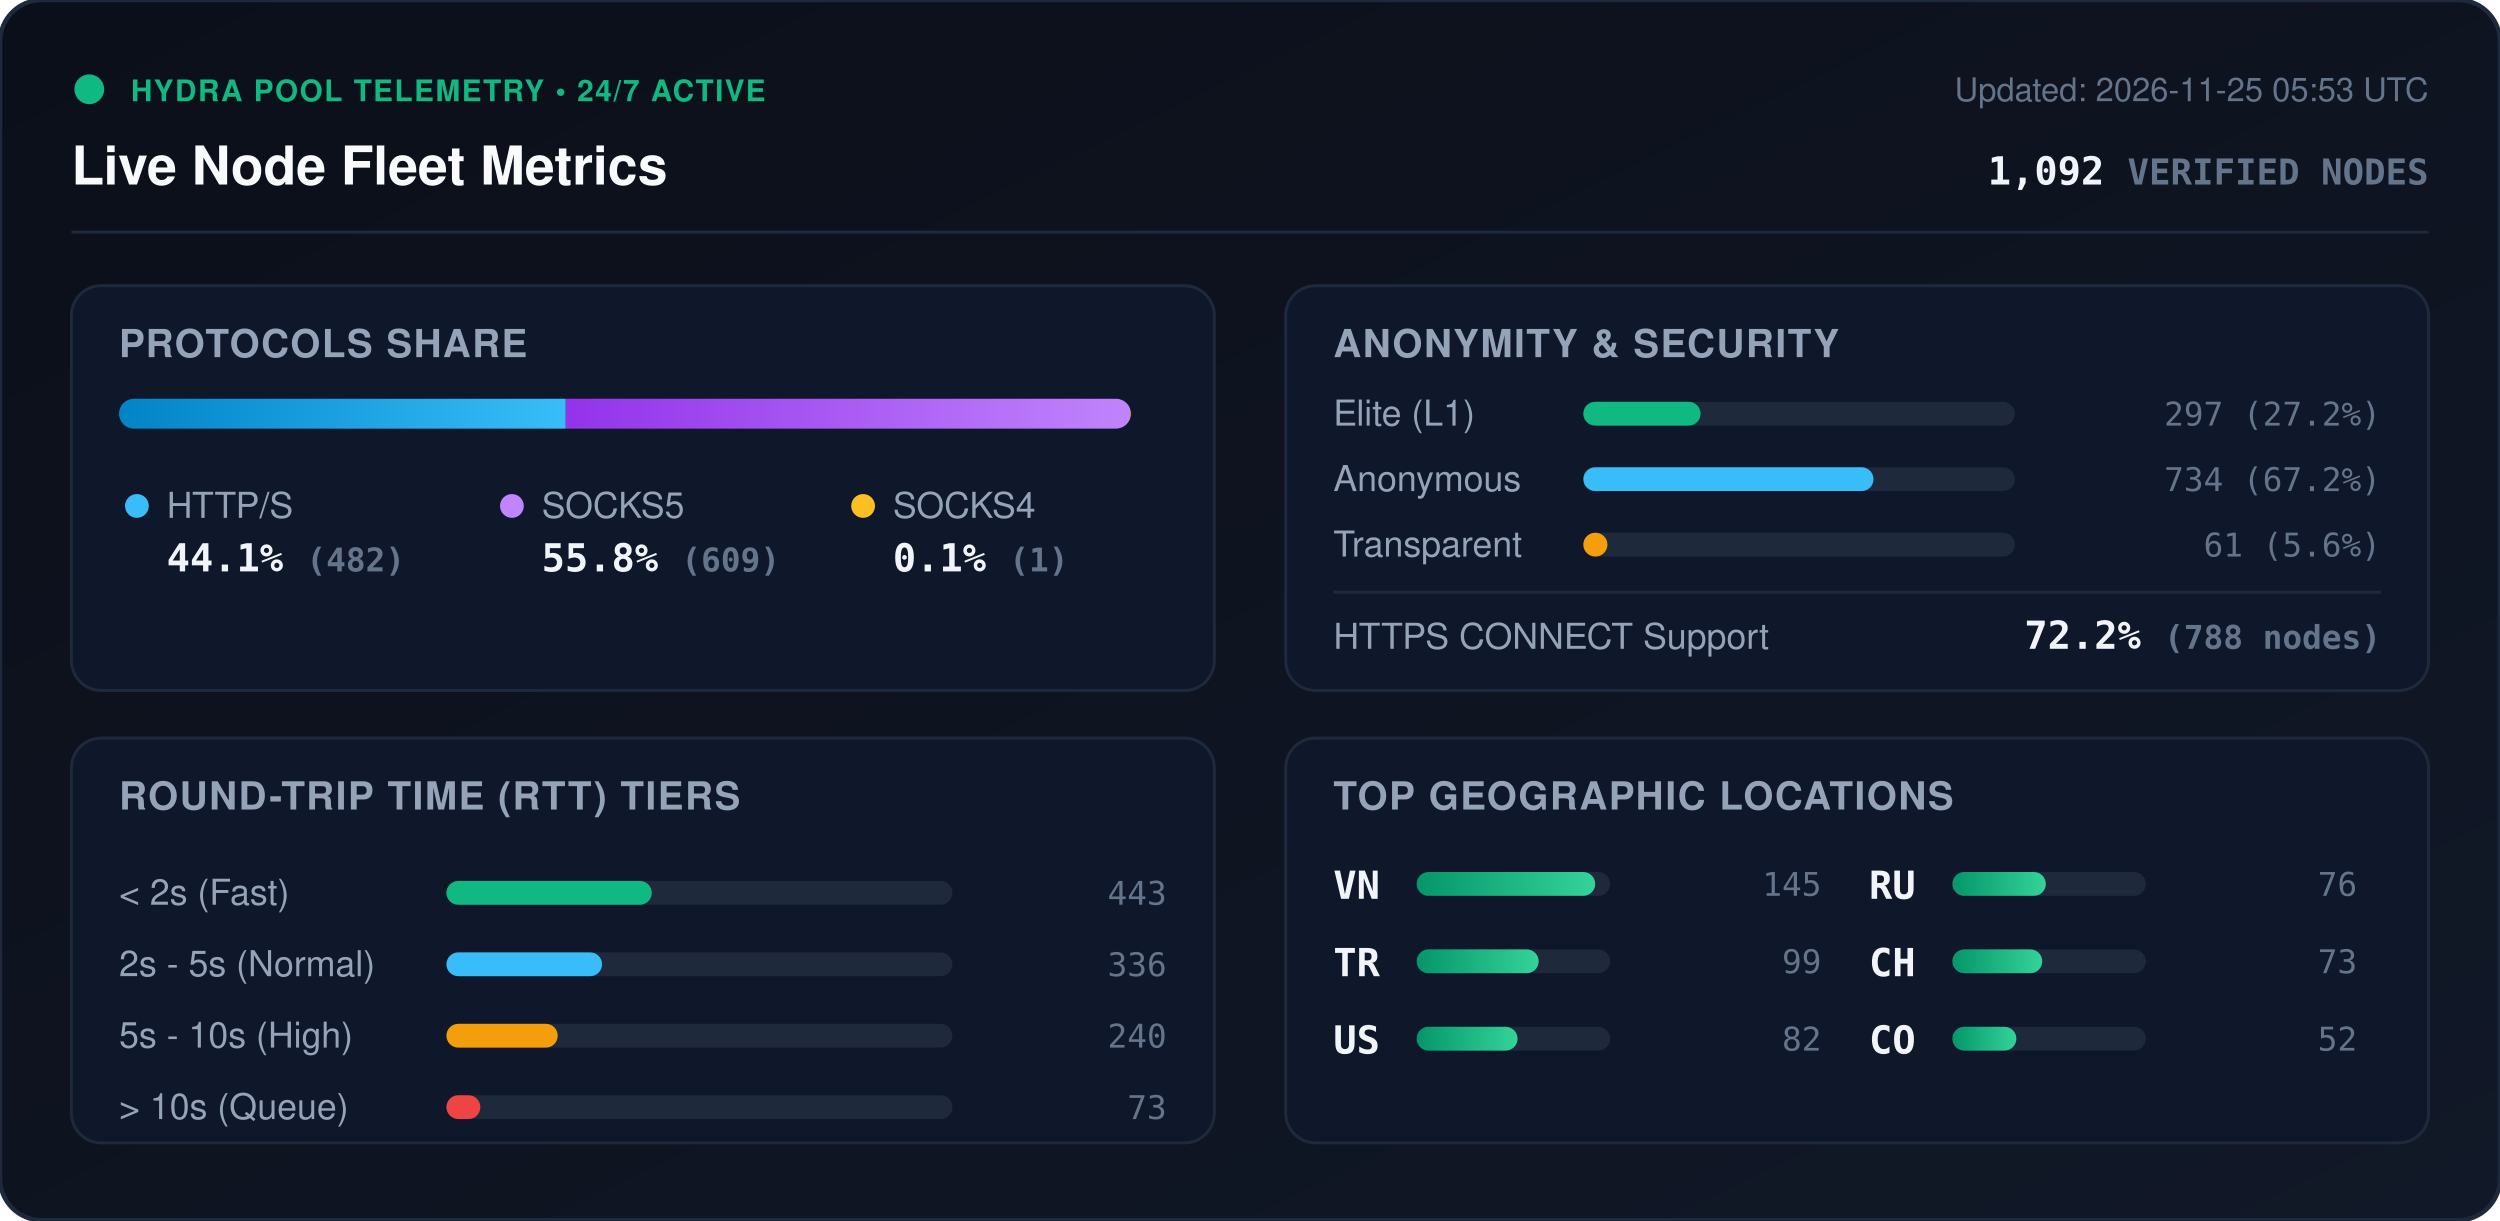
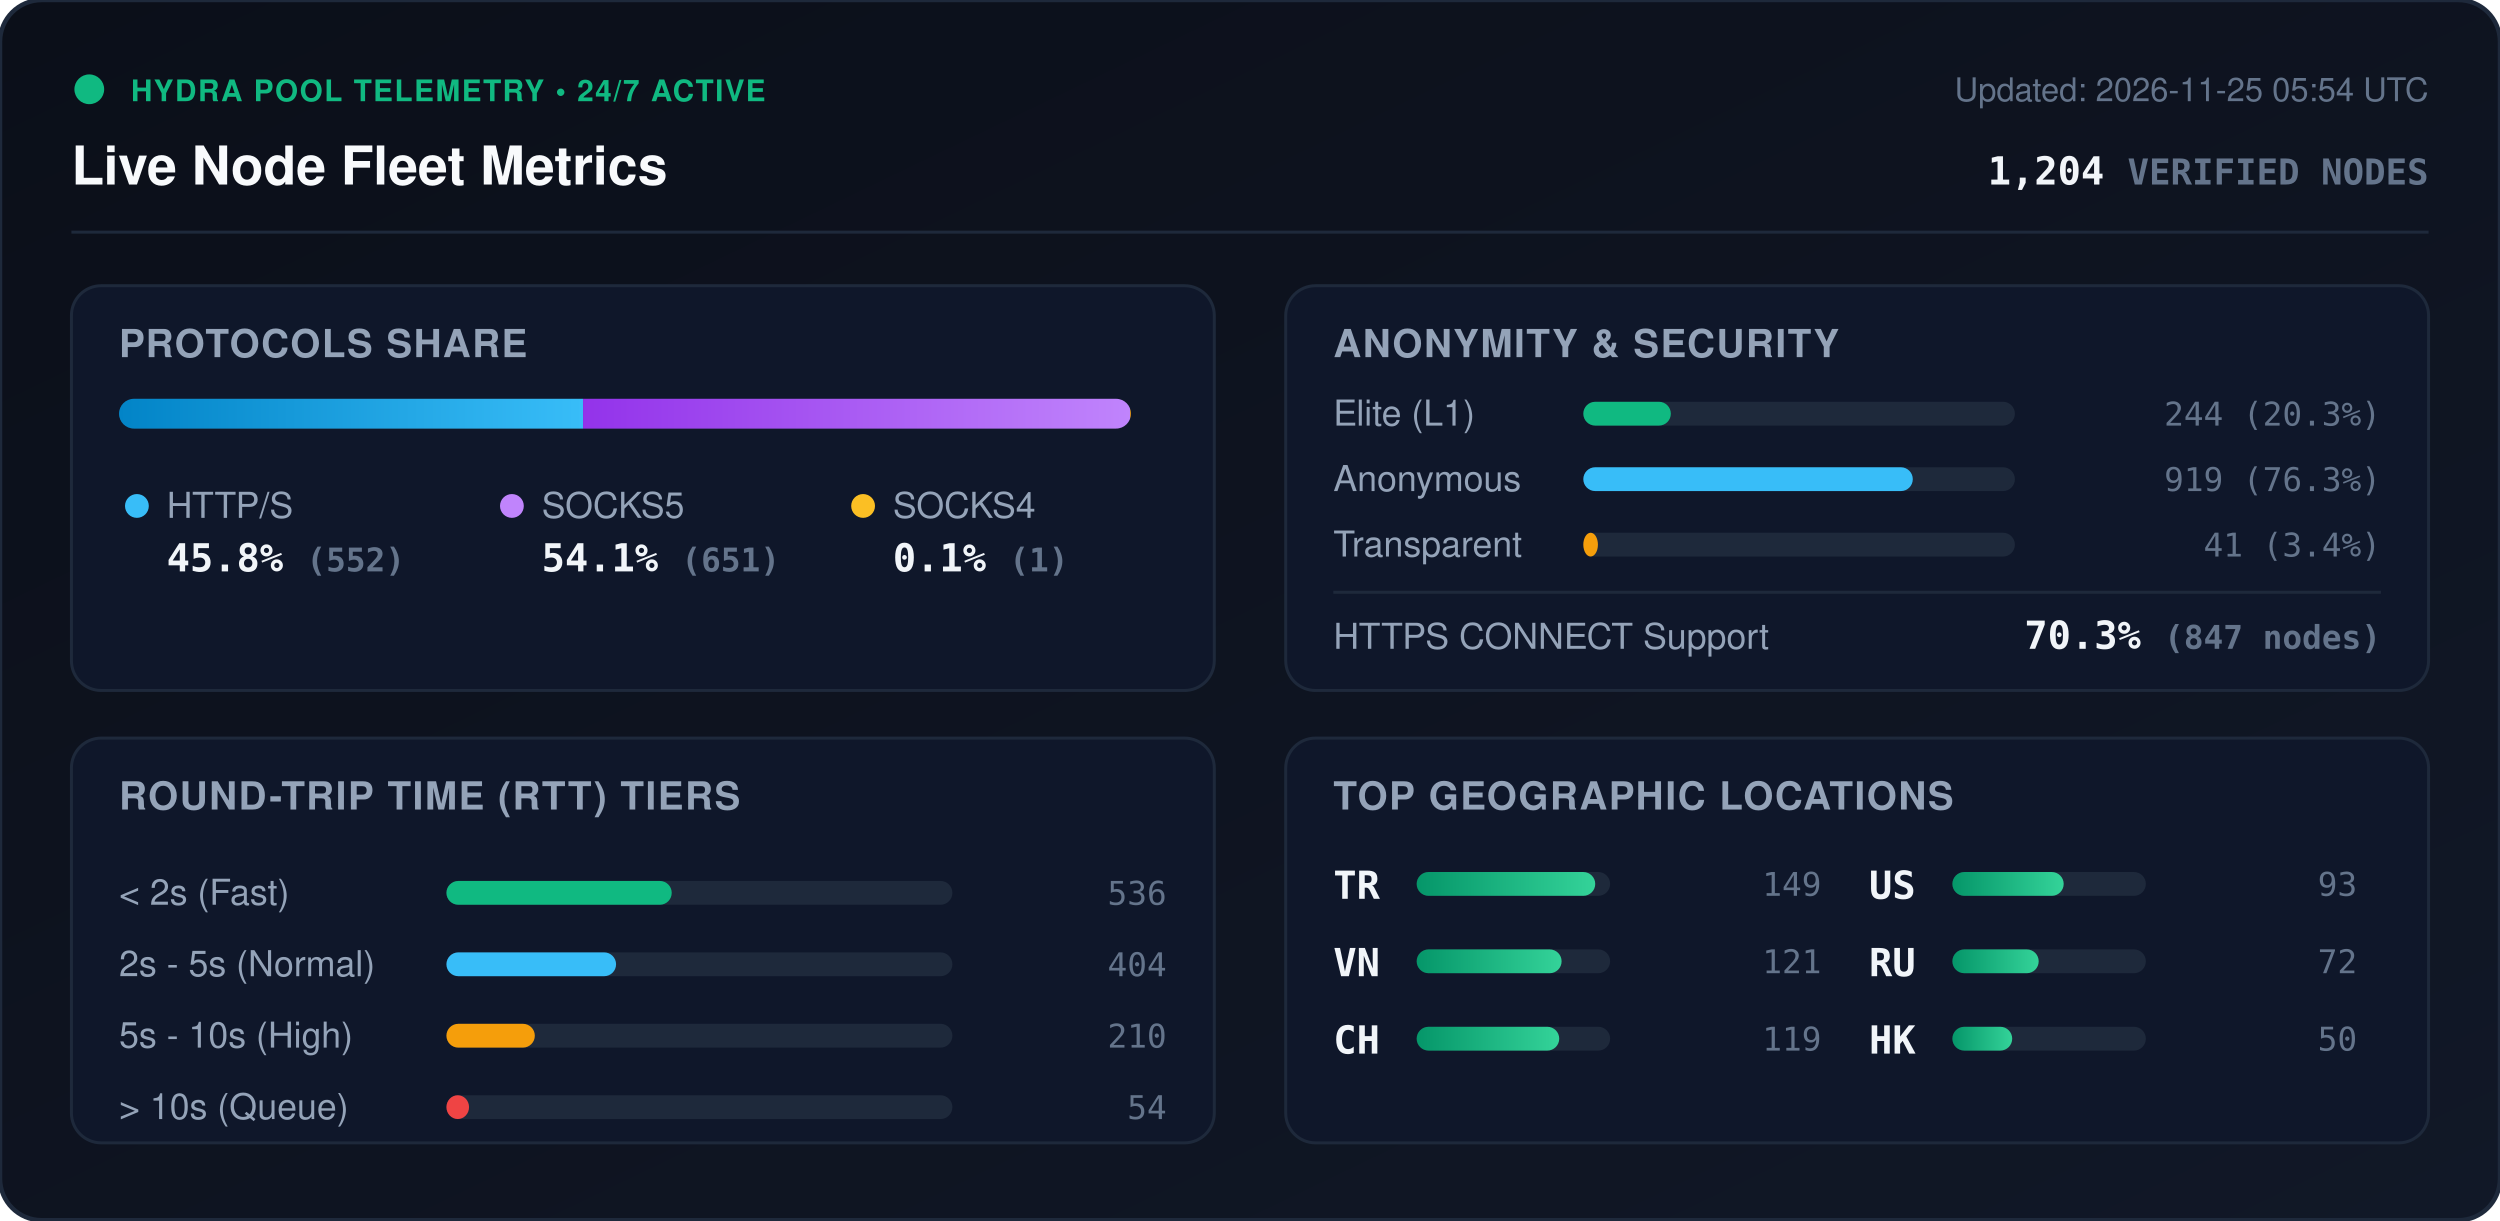
<svg xmlns="http://www.w3.org/2000/svg" viewBox="0 0 840 410" width="840" height="410" style="max-width: 100%; height: auto;">
  <defs>
    <linearGradient id="bg" x1="0%" y1="0%" x2="100%" y2="100%">
      <stop offset="0%" stop-color="#0b0f19" />
      <stop offset="100%" stop-color="#111827" />
    </linearGradient>
    <linearGradient id="bar-http" x1="0%" y1="0%" x2="100%" y2="0%">
      <stop offset="0%" stop-color="#0284c7" />
      <stop offset="100%" stop-color="#38bdf8" />
    </linearGradient>
    <linearGradient id="bar-socks5" x1="0%" y1="0%" x2="100%" y2="0%">
      <stop offset="0%" stop-color="#9333ea" />
      <stop offset="100%" stop-color="#c084fc" />
    </linearGradient>
    <linearGradient id="bar-socks4" x1="0%" y1="0%" x2="100%" y2="0%">
      <stop offset="0%" stop-color="#d97706" />
      <stop offset="100%" stop-color="#fbbf24" />
    </linearGradient>
    <linearGradient id="bar-green" x1="0%" y1="0%" x2="100%" y2="0%">
      <stop offset="0%" stop-color="#059669" />
      <stop offset="100%" stop-color="#34d399" />
    </linearGradient>
    <clipPath id="prog-track-clip">
      <rect width="340.0" height="10" rx="5" />
    </clipPath>
    <style>
      .title { font: 700 18px -apple-system, BlinkMacSystemFont, 'Segoe UI', Helvetica, Arial, sans-serif; fill: #f8fafc; }
      .sub { font: 500 11px -apple-system, BlinkMacSystemFont, 'Segoe UI', Helvetica, Arial, sans-serif; fill: #64748b; }
      .section-hdr { font: 600 13px -apple-system, BlinkMacSystemFont, 'Segoe UI', Helvetica, Arial, sans-serif; fill: #94a3b8; letter-spacing: 0.5px; }
      .metric-val { font: 700 13px -apple-system, BlinkMacSystemFont, 'Segoe UI', Helvetica, Arial, sans-serif; fill: #f1f5f9; }
      .metric-lbl { font: 500 12px -apple-system, BlinkMacSystemFont, 'Segoe UI', Helvetica, Arial, sans-serif; fill: #94a3b8; }
      .badge-txt { font: 700 10px -apple-system, BlinkMacSystemFont, 'Segoe UI', Helvetica, Arial, sans-serif; fill: #10b981; letter-spacing: 0.5px; }
      .mono { font-family: ui-monospace, SFMono-Regular, Menlo, Monaco, Consolas, monospace; }
      .pulse { animation: beacon 2s infinite ease-in-out; }
      @keyframes beacon { 0%, 100% { opacity: 1; } 50% { opacity: 0.35; } }
    </style>
  </defs>
  <rect width="840" height="410" rx="14" fill="url(#bg)" stroke="#1e293b" stroke-width="1.5" />
  <g transform="translate(24, 24)">
    <circle cx="6" cy="6" r="5" fill="#10b981" class="pulse" />
    <text x="20" y="10" class="badge-txt">HYDRA POOL TELEMETRY • 24/7 ACTIVE</text>
    <text x="0" y="38" class="title">Live Node Fleet Metrics</text>
-     <text x="792" y="10" text-anchor="end" class="sub">Updated: 2026-11-25 05:53 UTC</text>
-     <text x="792" y="38" text-anchor="end" class="metric-val mono" fill="#38bdf8">1,092 <tspan font-size="12" fill="#64748b">VERIFIED NODES</tspan>
+     <text x="792" y="10" text-anchor="end" class="sub">Updated: 2026-11-25 05:54 UTC</text>
+     <text x="792" y="38" text-anchor="end" class="metric-val mono" fill="#38bdf8">1,204 <tspan font-size="12" fill="#64748b">VERIFIED NODES</tspan>
    </text>
  </g>
  <line x1="24" y1="78" x2="816" y2="78" stroke="#1e293b" stroke-width="1" />
  <g transform="translate(24, 96)">
    <rect width="384" height="136" rx="10" fill="#0f172a" stroke="#1e293b" />
    <text x="16" y="24" class="section-hdr">PROTOCOLS SHARE</text>
    <g transform="translate(16, 38)">
      <rect width="340.0" height="10" rx="5" fill="#1e293b" />
      <g clip-path="url(#prog-track-clip)">
-         <rect x="0" width="150.1" height="10" fill="url(#bar-http)" />
-         <rect x="150.1" width="189.6" height="10" fill="url(#bar-socks5)" />
+         <rect x="0" width="155.9" height="10" fill="url(#bar-http)" />
+         <rect x="155.9" width="183.8" height="10" fill="url(#bar-socks5)" />
        <rect x="339.7" width="0.3" height="10" fill="url(#bar-socks4)" />
      </g>
    </g>
    <g transform="translate(16, 68)">
      <circle cx="6" cy="6" r="4" fill="#38bdf8" />
      <text x="16" y="10" class="metric-lbl">HTTP/S</text>
-       <text x="16" y="28" class="metric-val mono">44.1% <tspan font-size="11" fill="#64748b">(482)</tspan>
+       <text x="16" y="28" class="metric-val mono">45.8% <tspan font-size="11" fill="#64748b">(552)</tspan>
      </text>
      <circle cx="132" cy="6" r="4" fill="#c084fc" />
      <text x="142" y="10" class="metric-lbl">SOCKS5</text>
-       <text x="142" y="28" class="metric-val mono">55.8% <tspan font-size="11" fill="#64748b">(609)</tspan>
+       <text x="142" y="28" class="metric-val mono">54.1% <tspan font-size="11" fill="#64748b">(651)</tspan>
      </text>
      <circle cx="250" cy="6" r="4" fill="#fbbf24" />
      <text x="260" y="10" class="metric-lbl">SOCKS4</text>
      <text x="260" y="28" class="metric-val mono">0.1% <tspan font-size="11" fill="#64748b">(1)</tspan>
      </text>
    </g>
  </g>
  <g transform="translate(432, 96)">
    <rect width="384" height="136" rx="10" fill="#0f172a" stroke="#1e293b" />
    <text x="16" y="24" class="section-hdr">ANONYMITY &amp; SECURITY</text>
    <text x="16" y="47" class="metric-lbl">Elite (L1)</text>
    <rect x="100" y="39" width="145.0" height="8" rx="4" fill="#1e293b" />
-     <rect x="100" y="39" width="39.4" height="8" rx="4" fill="#10b981" />
-     <text x="368" y="47" text-anchor="end" class="mono sub" fill="#e2e8f0">297 (27.2%)</text>
+     <rect x="100" y="39" width="29.4" height="8" rx="4" fill="#10b981" />
+     <text x="368" y="47" text-anchor="end" class="mono sub" fill="#e2e8f0">244 (20.3%)</text>
    <text x="16" y="69" class="metric-lbl">Anonymous</text>
    <rect x="100" y="61" width="145.0" height="8" rx="4" fill="#1e293b" />
-     <rect x="100" y="61" width="97.5" height="8" rx="4" fill="#38bdf8" />
-     <text x="368" y="69" text-anchor="end" class="mono sub" fill="#e2e8f0">734 (67.2%)</text>
+     <rect x="100" y="61" width="110.7" height="8" rx="4" fill="#38bdf8" />
+     <text x="368" y="69" text-anchor="end" class="mono sub" fill="#e2e8f0">919 (76.3%)</text>
    <text x="16" y="91" class="metric-lbl">Transparent</text>
    <rect x="100" y="83" width="145.0" height="8" rx="4" fill="#1e293b" />
-     <rect x="100" y="83" width="8.1" height="8" rx="4" fill="#f59e0b" />
-     <text x="368" y="91" text-anchor="end" class="mono sub" fill="#e2e8f0">61 (5.6%)</text>
+     <rect x="100" y="83" width="4.9" height="8" rx="4" fill="#f59e0b" />
+     <text x="368" y="91" text-anchor="end" class="mono sub" fill="#e2e8f0">41 (3.4%)</text>
    <line x1="16" y1="103" x2="368" y2="103" stroke="#1e293b" stroke-width="1" />
    <text x="16" y="122" class="metric-lbl">HTTPS CONNECT Support</text>
-     <text x="368" y="122" text-anchor="end" class="metric-val mono" fill="#34d399">72.2% <tspan font-size="11" fill="#64748b">(788 nodes)</tspan>
+     <text x="368" y="122" text-anchor="end" class="metric-val mono" fill="#34d399">70.3% <tspan font-size="11" fill="#64748b">(847 nodes)</tspan>
    </text>
  </g>
  <g transform="translate(24, 248)">
    <rect width="384" height="136" rx="10" fill="#0f172a" stroke="#1e293b" />
    <text x="16" y="24" class="section-hdr">ROUND-TRIP TIME (RTT) TIERS</text>
    <g transform="translate(16, 42)">
      <text x="0" y="14" class="metric-lbl">&lt; 2s (Fast)</text>
      <rect x="110" y="6" width="170" height="8" rx="4" fill="#1e293b" />
-       <rect x="110" y="6" width="69.0" height="8" rx="4" fill="#10b981" />
-       <text x="352" y="14" text-anchor="end" class="mono sub">443</text>
+       <rect x="110" y="6" width="75.7" height="8" rx="4" fill="#10b981" />
+       <text x="352" y="14" text-anchor="end" class="mono sub">536</text>
      <text x="0" y="38" class="metric-lbl">2s - 5s (Normal)</text>
      <rect x="110" y="30" width="170" height="8" rx="4" fill="#1e293b" />
-       <rect x="110" y="30" width="52.3" height="8" rx="4" fill="#38bdf8" />
-       <text x="352" y="38" text-anchor="end" class="mono sub">336</text>
+       <rect x="110" y="30" width="57.0" height="8" rx="4" fill="#38bdf8" />
+       <text x="352" y="38" text-anchor="end" class="mono sub">404</text>
      <text x="0" y="62" class="metric-lbl">5s - 10s (High)</text>
      <rect x="110" y="54" width="170" height="8" rx="4" fill="#1e293b" />
-       <rect x="110" y="54" width="37.4" height="8" rx="4" fill="#f59e0b" />
-       <text x="352" y="62" text-anchor="end" class="mono sub">240</text>
+       <rect x="110" y="54" width="29.7" height="8" rx="4" fill="#f59e0b" />
+       <text x="352" y="62" text-anchor="end" class="mono sub">210</text>
      <text x="0" y="86" class="metric-lbl">&gt; 10s (Queue)</text>
      <rect x="110" y="78" width="170" height="8" rx="4" fill="#1e293b" />
-       <rect x="110" y="78" width="11.4" height="8" rx="4" fill="#ef4444" />
-       <text x="352" y="86" text-anchor="end" class="mono sub">73</text>
+       <rect x="110" y="78" width="7.6" height="8" rx="4" fill="#ef4444" />
+       <text x="352" y="86" text-anchor="end" class="mono sub">54</text>
    </g>
  </g>
  <g transform="translate(432, 248)">
    <rect width="384" height="136" rx="10" fill="#0f172a" stroke="#1e293b" />
    <text x="16" y="24" class="section-hdr">TOP GEOGRAPHIC LOCATIONS</text>
    <g transform="translate(16, 42)">
      <g transform="translate(0, 0)">
+         <text x="0" y="12" class="mono metric-val" font-size="12">TR</text>
+         <rect x="28" y="3" width="65" height="8" rx="4" fill="#1e293b" />
+         <rect x="28" y="3" width="60.0" height="8" rx="4" fill="url(#bar-green)" />
+         <text x="164" y="11" text-anchor="end" class="mono sub">149</text>
+       </g>
+       <g transform="translate(0, 26)">
        <text x="0" y="12" class="mono metric-val" font-size="12">VN</text>
        <rect x="28" y="3" width="65" height="8" rx="4" fill="#1e293b" />
-         <rect x="28" y="3" width="60.0" height="8" rx="4" fill="url(#bar-green)" />
-         <text x="164" y="11" text-anchor="end" class="mono sub">145</text>
-       </g>
-       <g transform="translate(0, 26)">
-         <text x="0" y="12" class="mono metric-val" font-size="12">TR</text>
-         <rect x="28" y="3" width="65" height="8" rx="4" fill="#1e293b" />
-         <rect x="28" y="3" width="41.0" height="8" rx="4" fill="url(#bar-green)" />
-         <text x="164" y="11" text-anchor="end" class="mono sub">99</text>
+         <rect x="28" y="3" width="48.7" height="8" rx="4" fill="url(#bar-green)" />
+         <text x="164" y="11" text-anchor="end" class="mono sub">121</text>
      </g>
      <g transform="translate(0, 52)">
+         <text x="0" y="12" class="mono metric-val" font-size="12">CH</text>
+         <rect x="28" y="3" width="65" height="8" rx="4" fill="#1e293b" />
+         <rect x="28" y="3" width="47.9" height="8" rx="4" fill="url(#bar-green)" />
+         <text x="164" y="11" text-anchor="end" class="mono sub">119</text>
+       </g>
+       <g transform="translate(180, 0)">
        <text x="0" y="12" class="mono metric-val" font-size="12">US</text>
        <rect x="28" y="3" width="65" height="8" rx="4" fill="#1e293b" />
-         <rect x="28" y="3" width="33.9" height="8" rx="4" fill="url(#bar-green)" />
-         <text x="164" y="11" text-anchor="end" class="mono sub">82</text>
+         <rect x="28" y="3" width="37.4" height="8" rx="4" fill="url(#bar-green)" />
+         <text x="164" y="11" text-anchor="end" class="mono sub">93</text>
      </g>
-       <g transform="translate(180, 0)">
+       <g transform="translate(180, 26)">
        <text x="0" y="12" class="mono metric-val" font-size="12">RU</text>
        <rect x="28" y="3" width="65" height="8" rx="4" fill="#1e293b" />
-         <rect x="28" y="3" width="31.4" height="8" rx="4" fill="url(#bar-green)" />
-         <text x="164" y="11" text-anchor="end" class="mono sub">76</text>
-       </g>
-       <g transform="translate(180, 26)">
-         <text x="0" y="12" class="mono metric-val" font-size="12">CH</text>
-         <rect x="28" y="3" width="65" height="8" rx="4" fill="#1e293b" />
-         <rect x="28" y="3" width="30.2" height="8" rx="4" fill="url(#bar-green)" />
-         <text x="164" y="11" text-anchor="end" class="mono sub">73</text>
+         <rect x="28" y="3" width="29.0" height="8" rx="4" fill="url(#bar-green)" />
+         <text x="164" y="11" text-anchor="end" class="mono sub">72</text>
      </g>
      <g transform="translate(180, 52)">
-         <text x="0" y="12" class="mono metric-val" font-size="12">CO</text>
+         <text x="0" y="12" class="mono metric-val" font-size="12">HK</text>
        <rect x="28" y="3" width="65" height="8" rx="4" fill="#1e293b" />
-         <rect x="28" y="3" width="21.5" height="8" rx="4" fill="url(#bar-green)" />
-         <text x="164" y="11" text-anchor="end" class="mono sub">52</text>
+         <rect x="28" y="3" width="20.1" height="8" rx="4" fill="url(#bar-green)" />
+         <text x="164" y="11" text-anchor="end" class="mono sub">50</text>
      </g>
    </g>
  </g>
</svg>
